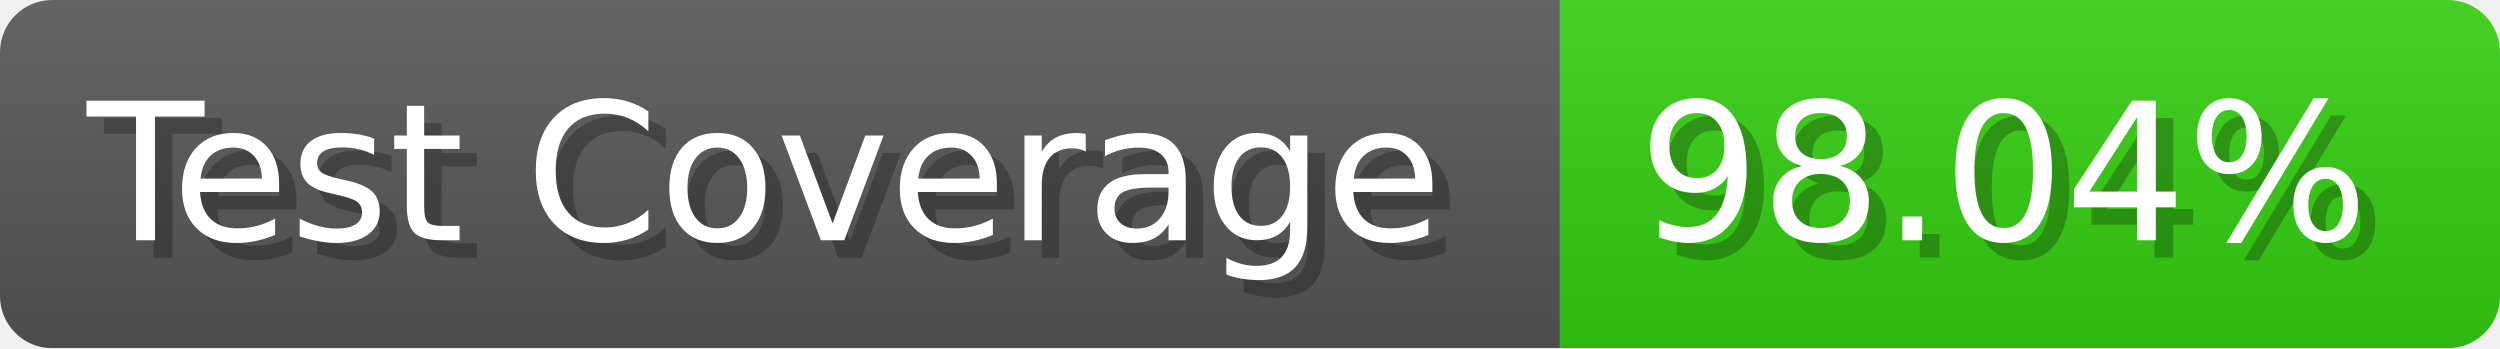
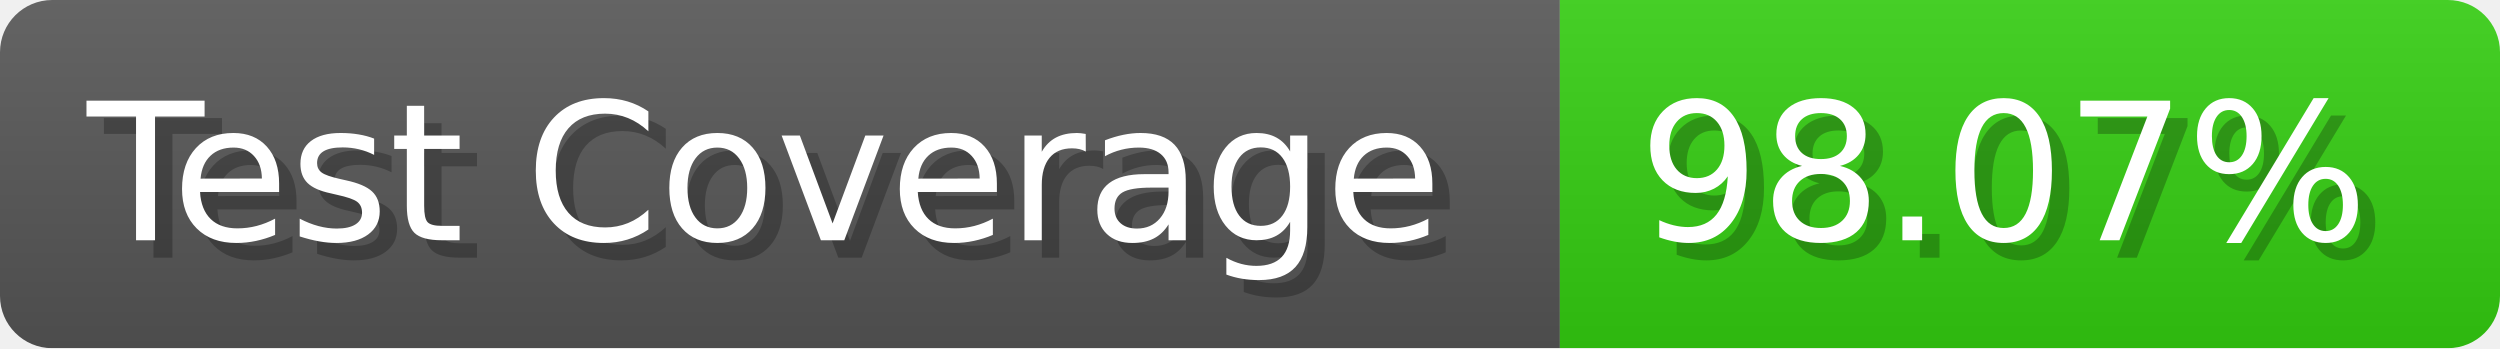
- <svg xmlns="http://www.w3.org/2000/svg" width="143.6" height="20" viewBox="0 0 1436 200" role="img" aria-label="Test Coverage: 98.04%">
+ <svg xmlns="http://www.w3.org/2000/svg" width="143.6" height="20" viewBox="0 0 1436 200" role="img" aria-label="Test Coverage: 98.07%">
  <linearGradient id="a" x2="0" y2="100%">
    <stop offset="0" stop-opacity=".1" stop-color="#EEE" />
    <stop offset="1" stop-opacity=".1" />
  </linearGradient>
  <mask id="m">
    <rect width="1436" height="200" rx="30" fill="#FFF" />
  </mask>
  <g mask="url(#m)">
    <rect width="896" height="200" fill="#555" />
    <rect width="540" height="200" fill="#3C1" x="896" />
    <rect width="1436" height="200" fill="url(#a)" />
  </g>
  <g aria-hidden="true" fill="#fff" text-anchor="start" font-family="Verdana,DejaVu Sans,sans-serif" font-size="110">
    <text x="60" y="148" textLength="796" fill="#000" opacity="0.25">Test Coverage</text>
    <text x="50" y="138" textLength="796">Test Coverage</text>
-     <text x="951" y="148" textLength="440" fill="#000" opacity="0.25">98.04%</text>
-     <text x="941" y="138" textLength="440">98.04%</text>
+     <text x="951" y="148" textLength="440" fill="#000" opacity="0.25">98.07%</text>
+     <text x="941" y="138" textLength="440">98.07%</text>
  </g>
</svg>
